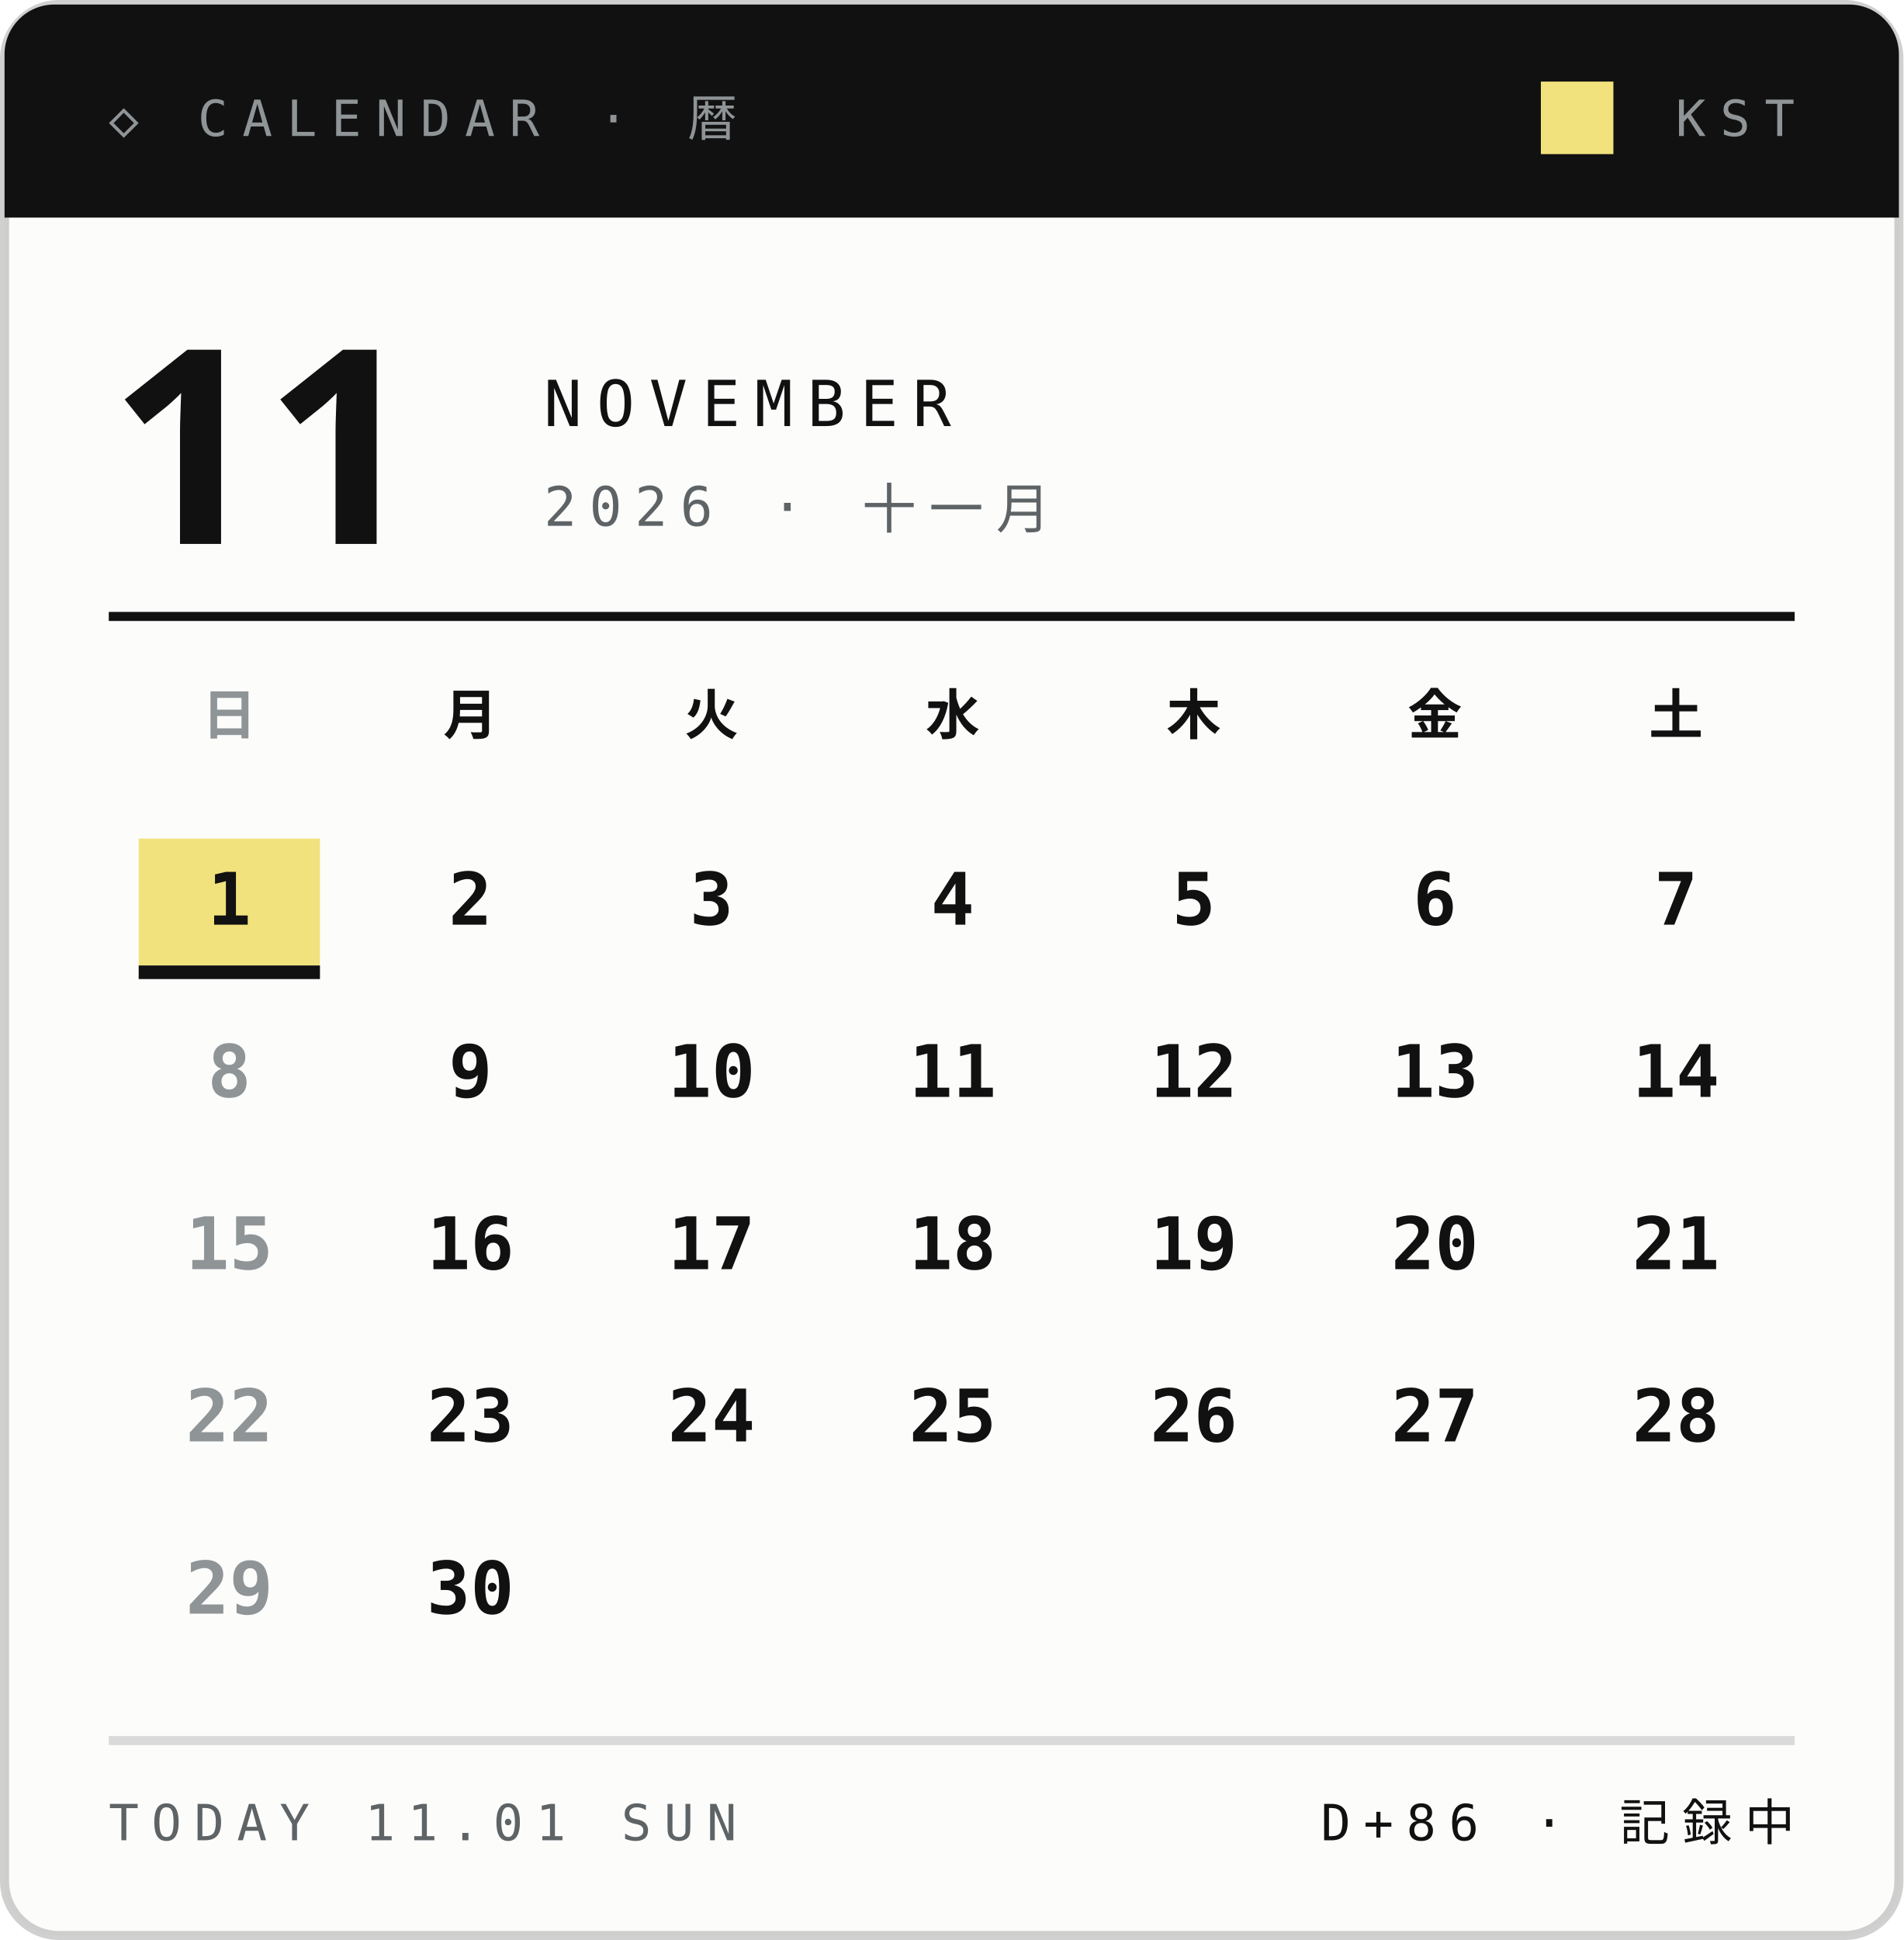
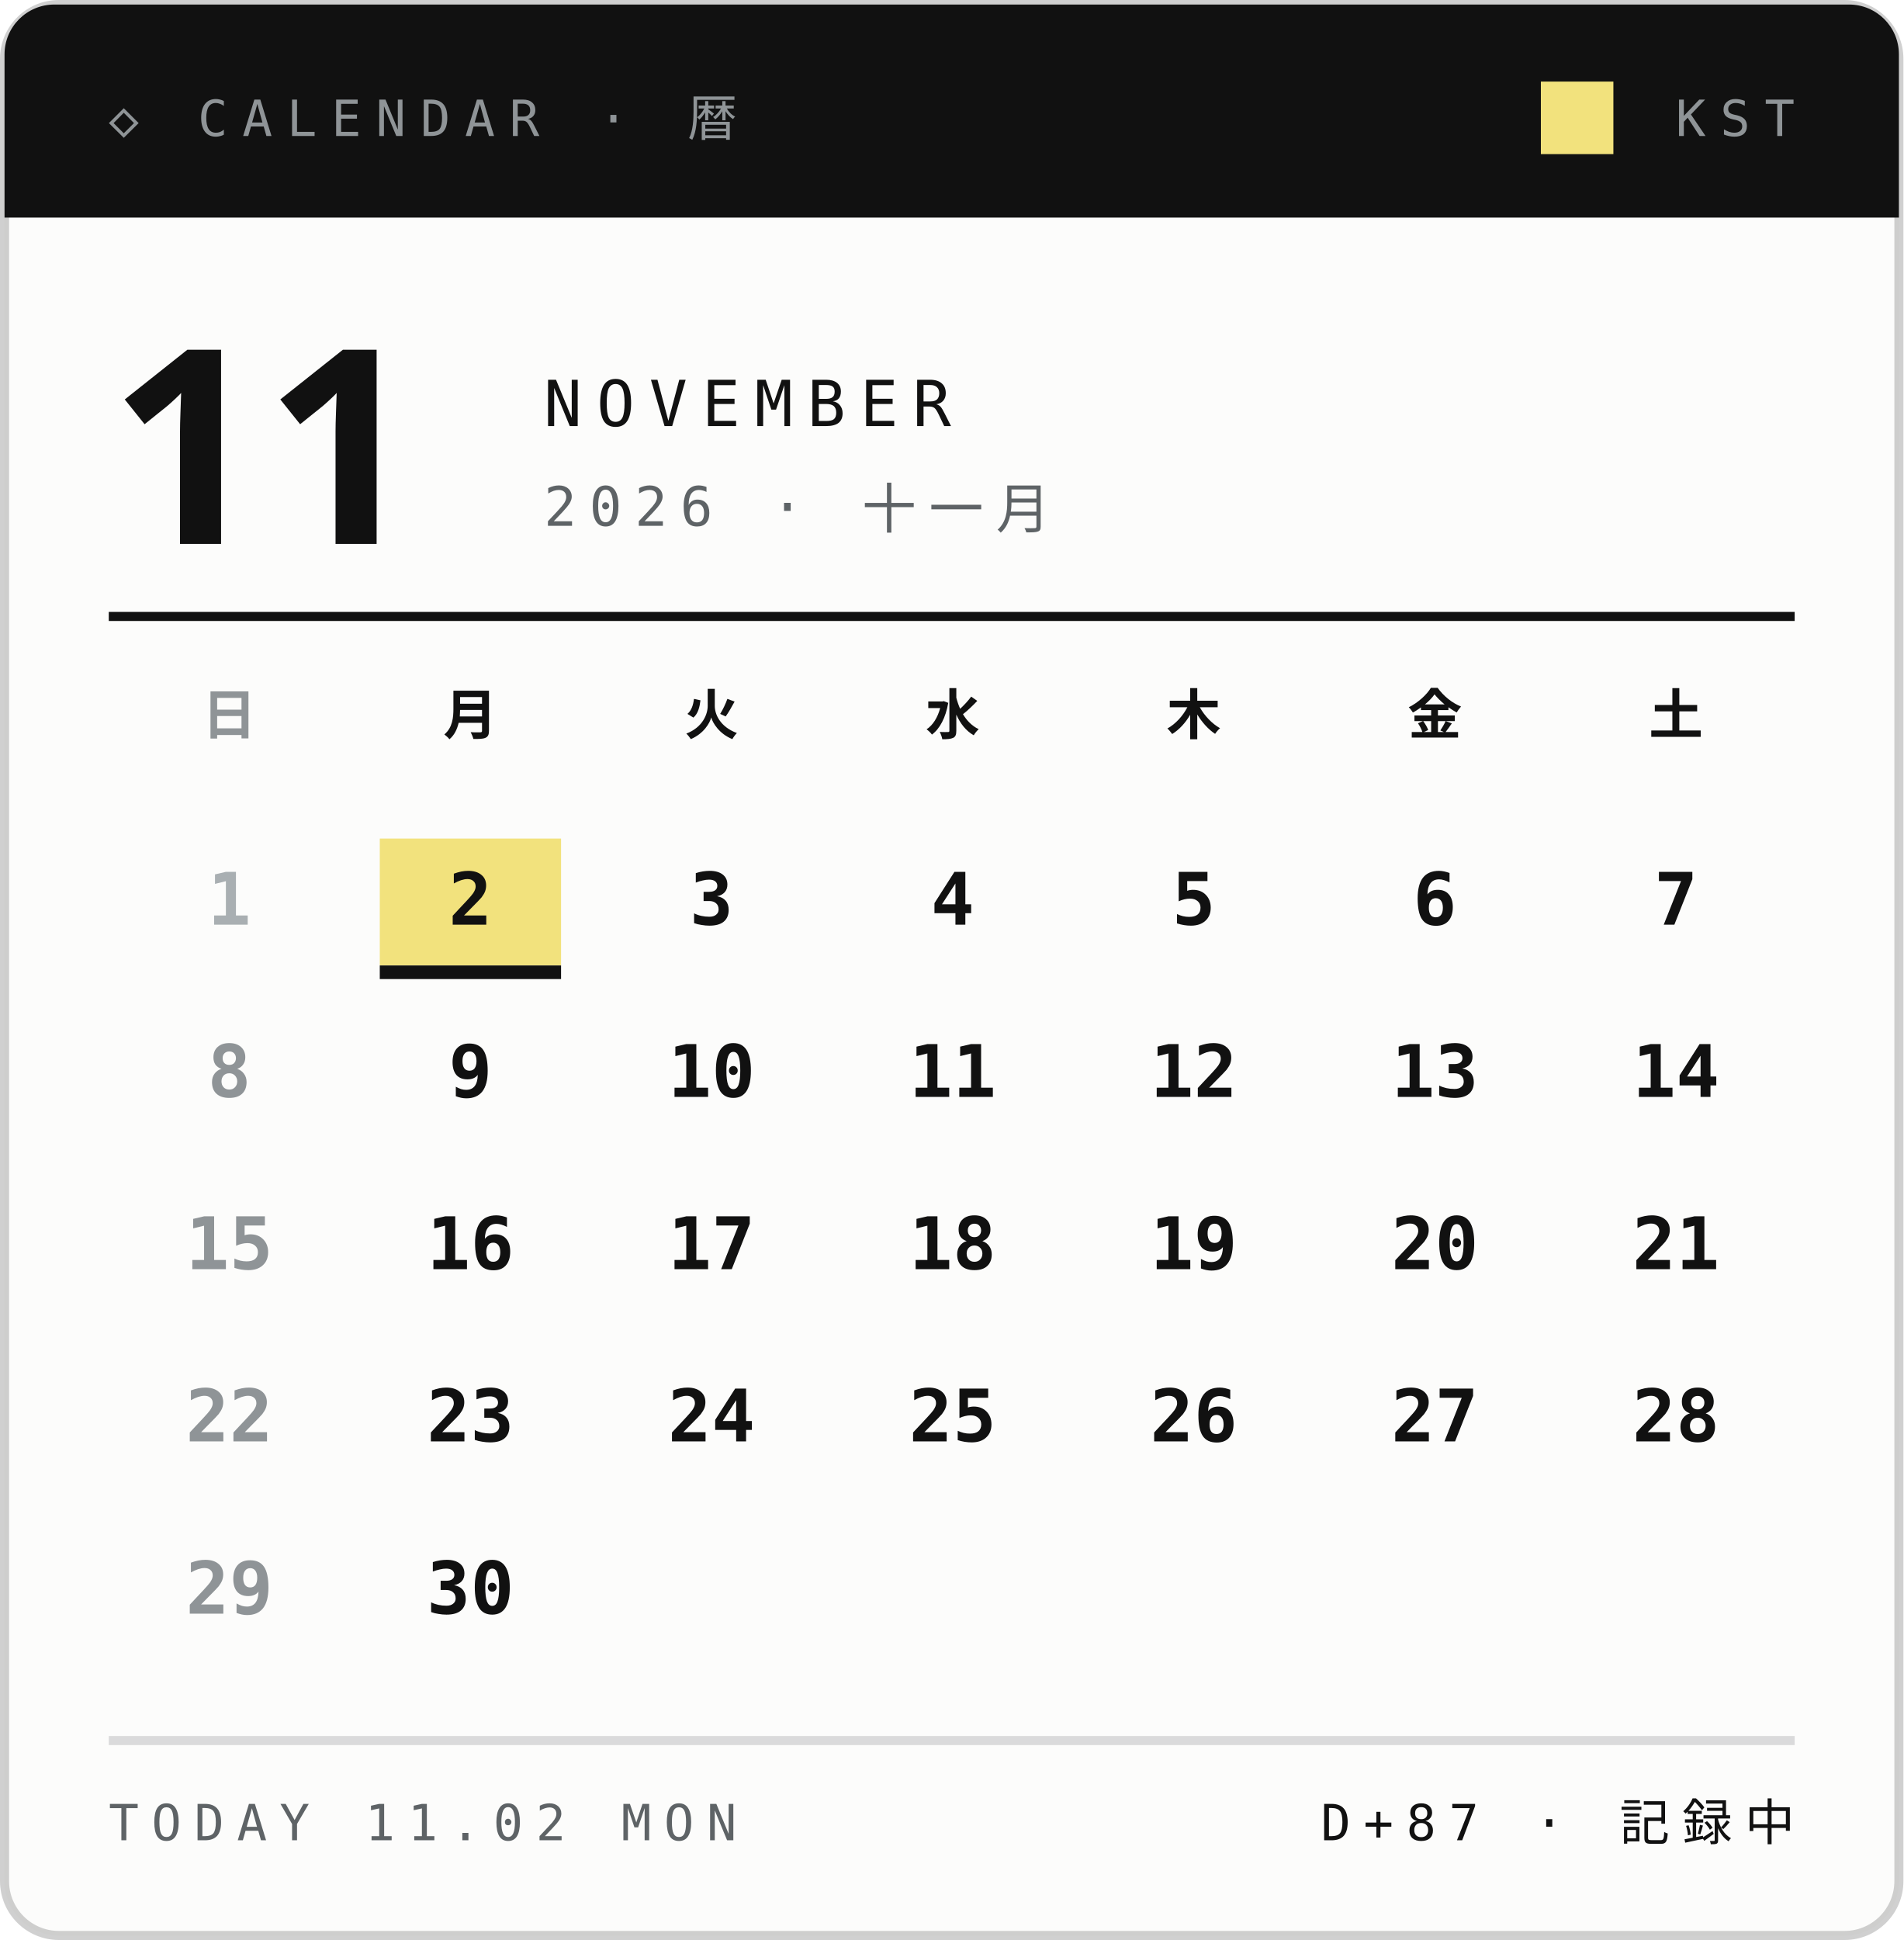
<svg xmlns="http://www.w3.org/2000/svg" width="210" height="214">
  <style>text{font:400 6.5px 'IBM Plex Mono',Menlo,monospace;letter-spacing:1.2px;fill:#5E6366}.s{font-size:5.5px}.v{font-weight:600;font-size:9px;fill:#111;letter-spacing:0}.b{font:900 20px 'Arial Black',sans-serif;fill:#111;letter-spacing:0}.j{font:800 11px 'Hiragino Sans','Noto Sans JP',sans-serif;fill:#111;letter-spacing:2px}</style>
  <rect x=".5" y=".5" width="209" height="213" rx="6" fill="#FCFCFB" stroke="#14151633" />
  <path d="M6 .5h198a5.5 5.5 0 0 1 5.5 5.5V24H.5V6A5.5 5.5 0 0 1 6 .5z" fill="#111" />
  <text x="12" y="15" style="font-size:5.5px;letter-spacing:1.6px;fill:#8F9497">◇ CALENDAR · 暦</text>
  <text x="198" y="15" text-anchor="end" style="font-size:5.5px;letter-spacing:1.6px;fill:#8F9497">KST</text>
  <rect x="170" y="9" width="8" height="8" fill="#F2E27D" />
  <text class="b" x="12" y="60" style="font-size:30px">11</text>
  <text x="60" y="47" style="font-size:7px;letter-spacing:1.6px;fill:#111">NOVEMBER</text>
  <text x="60" y="58" style="font-size:6px;letter-spacing:1.4px">2026 · 十一月</text>
  <path d="M12 68H198" stroke="#111" />
  <text class="j" x="25.3" y="81" text-anchor="middle" style="font-size:6px;letter-spacing:0;fill:#8F9497">日</text>
  <text class="j" x="51.9" y="81" text-anchor="middle" style="font-size:6px;letter-spacing:0;fill:#111">月</text>
  <text class="j" x="78.5" y="81" text-anchor="middle" style="font-size:6px;letter-spacing:0;fill:#111">火</text>
  <text class="j" x="105.1" y="81" text-anchor="middle" style="font-size:6px;letter-spacing:0;fill:#111">水</text>
  <text class="j" x="131.7" y="81" text-anchor="middle" style="font-size:6px;letter-spacing:0;fill:#111">木</text>
  <text class="j" x="158.3" y="81" text-anchor="middle" style="font-size:6px;letter-spacing:0;fill:#111">金</text>
  <text class="j" x="184.9" y="81" text-anchor="middle" style="font-size:6px;letter-spacing:0;fill:#111">土</text>
-   <rect x="15.3" y="92.5" width="20" height="14" fill="#F2E27D" />
-   <rect x="15.3" y="106.5" width="20" height="1.5" fill="#111" />
-   <text class="v" x="25.3" y="102.0" text-anchor="middle" style="font-size:8px;fill:#111">1</text>
+   <text class="v" x="25.3" y="102.0" text-anchor="middle" style="font-size:8px;fill:#A9AFB2">1</text>
+   <rect x="41.9" y="92.5" width="20" height="14" fill="#F2E27D" />
+   <rect x="41.9" y="106.5" width="20" height="1.5" fill="#111" />
  <text class="v" x="51.9" y="102.0" text-anchor="middle" style="font-size:8px;fill:#111">2</text>
  <text class="v" x="78.5" y="102.0" text-anchor="middle" style="font-size:8px;fill:#111">3</text>
  <text class="v" x="105.1" y="102.0" text-anchor="middle" style="font-size:8px;fill:#111">4</text>
  <text class="v" x="131.7" y="102.0" text-anchor="middle" style="font-size:8px;fill:#111">5</text>
  <text class="v" x="158.3" y="102.0" text-anchor="middle" style="font-size:8px;fill:#111">6</text>
  <text class="v" x="184.9" y="102.0" text-anchor="middle" style="font-size:8px;fill:#111">7</text>
  <text class="v" x="25.3" y="121.0" text-anchor="middle" style="font-size:8px;fill:#8F9497">8</text>
  <text class="v" x="51.9" y="121.0" text-anchor="middle" style="font-size:8px;fill:#111">9</text>
  <text class="v" x="78.5" y="121.0" text-anchor="middle" style="font-size:8px;fill:#111">10</text>
  <text class="v" x="105.1" y="121.0" text-anchor="middle" style="font-size:8px;fill:#111">11</text>
  <text class="v" x="131.7" y="121.0" text-anchor="middle" style="font-size:8px;fill:#111">12</text>
  <text class="v" x="158.3" y="121.0" text-anchor="middle" style="font-size:8px;fill:#111">13</text>
  <text class="v" x="184.9" y="121.0" text-anchor="middle" style="font-size:8px;fill:#111">14</text>
  <text class="v" x="25.3" y="140.0" text-anchor="middle" style="font-size:8px;fill:#8F9497">15</text>
  <text class="v" x="51.9" y="140.0" text-anchor="middle" style="font-size:8px;fill:#111">16</text>
  <text class="v" x="78.5" y="140.0" text-anchor="middle" style="font-size:8px;fill:#111">17</text>
  <text class="v" x="105.1" y="140.0" text-anchor="middle" style="font-size:8px;fill:#111">18</text>
  <text class="v" x="131.7" y="140.0" text-anchor="middle" style="font-size:8px;fill:#111">19</text>
  <text class="v" x="158.3" y="140.0" text-anchor="middle" style="font-size:8px;fill:#111">20</text>
  <text class="v" x="184.9" y="140.0" text-anchor="middle" style="font-size:8px;fill:#111">21</text>
  <text class="v" x="25.3" y="159.0" text-anchor="middle" style="font-size:8px;fill:#8F9497">22</text>
  <text class="v" x="51.9" y="159.0" text-anchor="middle" style="font-size:8px;fill:#111">23</text>
  <text class="v" x="78.5" y="159.0" text-anchor="middle" style="font-size:8px;fill:#111">24</text>
  <text class="v" x="105.1" y="159.0" text-anchor="middle" style="font-size:8px;fill:#111">25</text>
  <text class="v" x="131.7" y="159.0" text-anchor="middle" style="font-size:8px;fill:#111">26</text>
  <text class="v" x="158.3" y="159.0" text-anchor="middle" style="font-size:8px;fill:#111">27</text>
  <text class="v" x="184.9" y="159.0" text-anchor="middle" style="font-size:8px;fill:#111">28</text>
  <text class="v" x="25.3" y="178.0" text-anchor="middle" style="font-size:8px;fill:#8F9497">29</text>
  <text class="v" x="51.9" y="178.0" text-anchor="middle" style="font-size:8px;fill:#111">30</text>
  <path d="M12 192H198" stroke="#14151624" />
-   <text x="12" y="203" style="font-size:5.5px;letter-spacing:1.4px">TODAY 11.01 SUN</text>
-   <text x="198" y="203" text-anchor="end" style="font-size:5.5px;letter-spacing:1.4px;fill:#111">D+86 · 記録中</text>
+   <text x="12" y="203" style="font-size:5.5px;letter-spacing:1.4px">TODAY 11.02 MON</text>
+   <text x="198" y="203" text-anchor="end" style="font-size:5.5px;letter-spacing:1.4px;fill:#111">D+87 · 記録中</text>
</svg>
